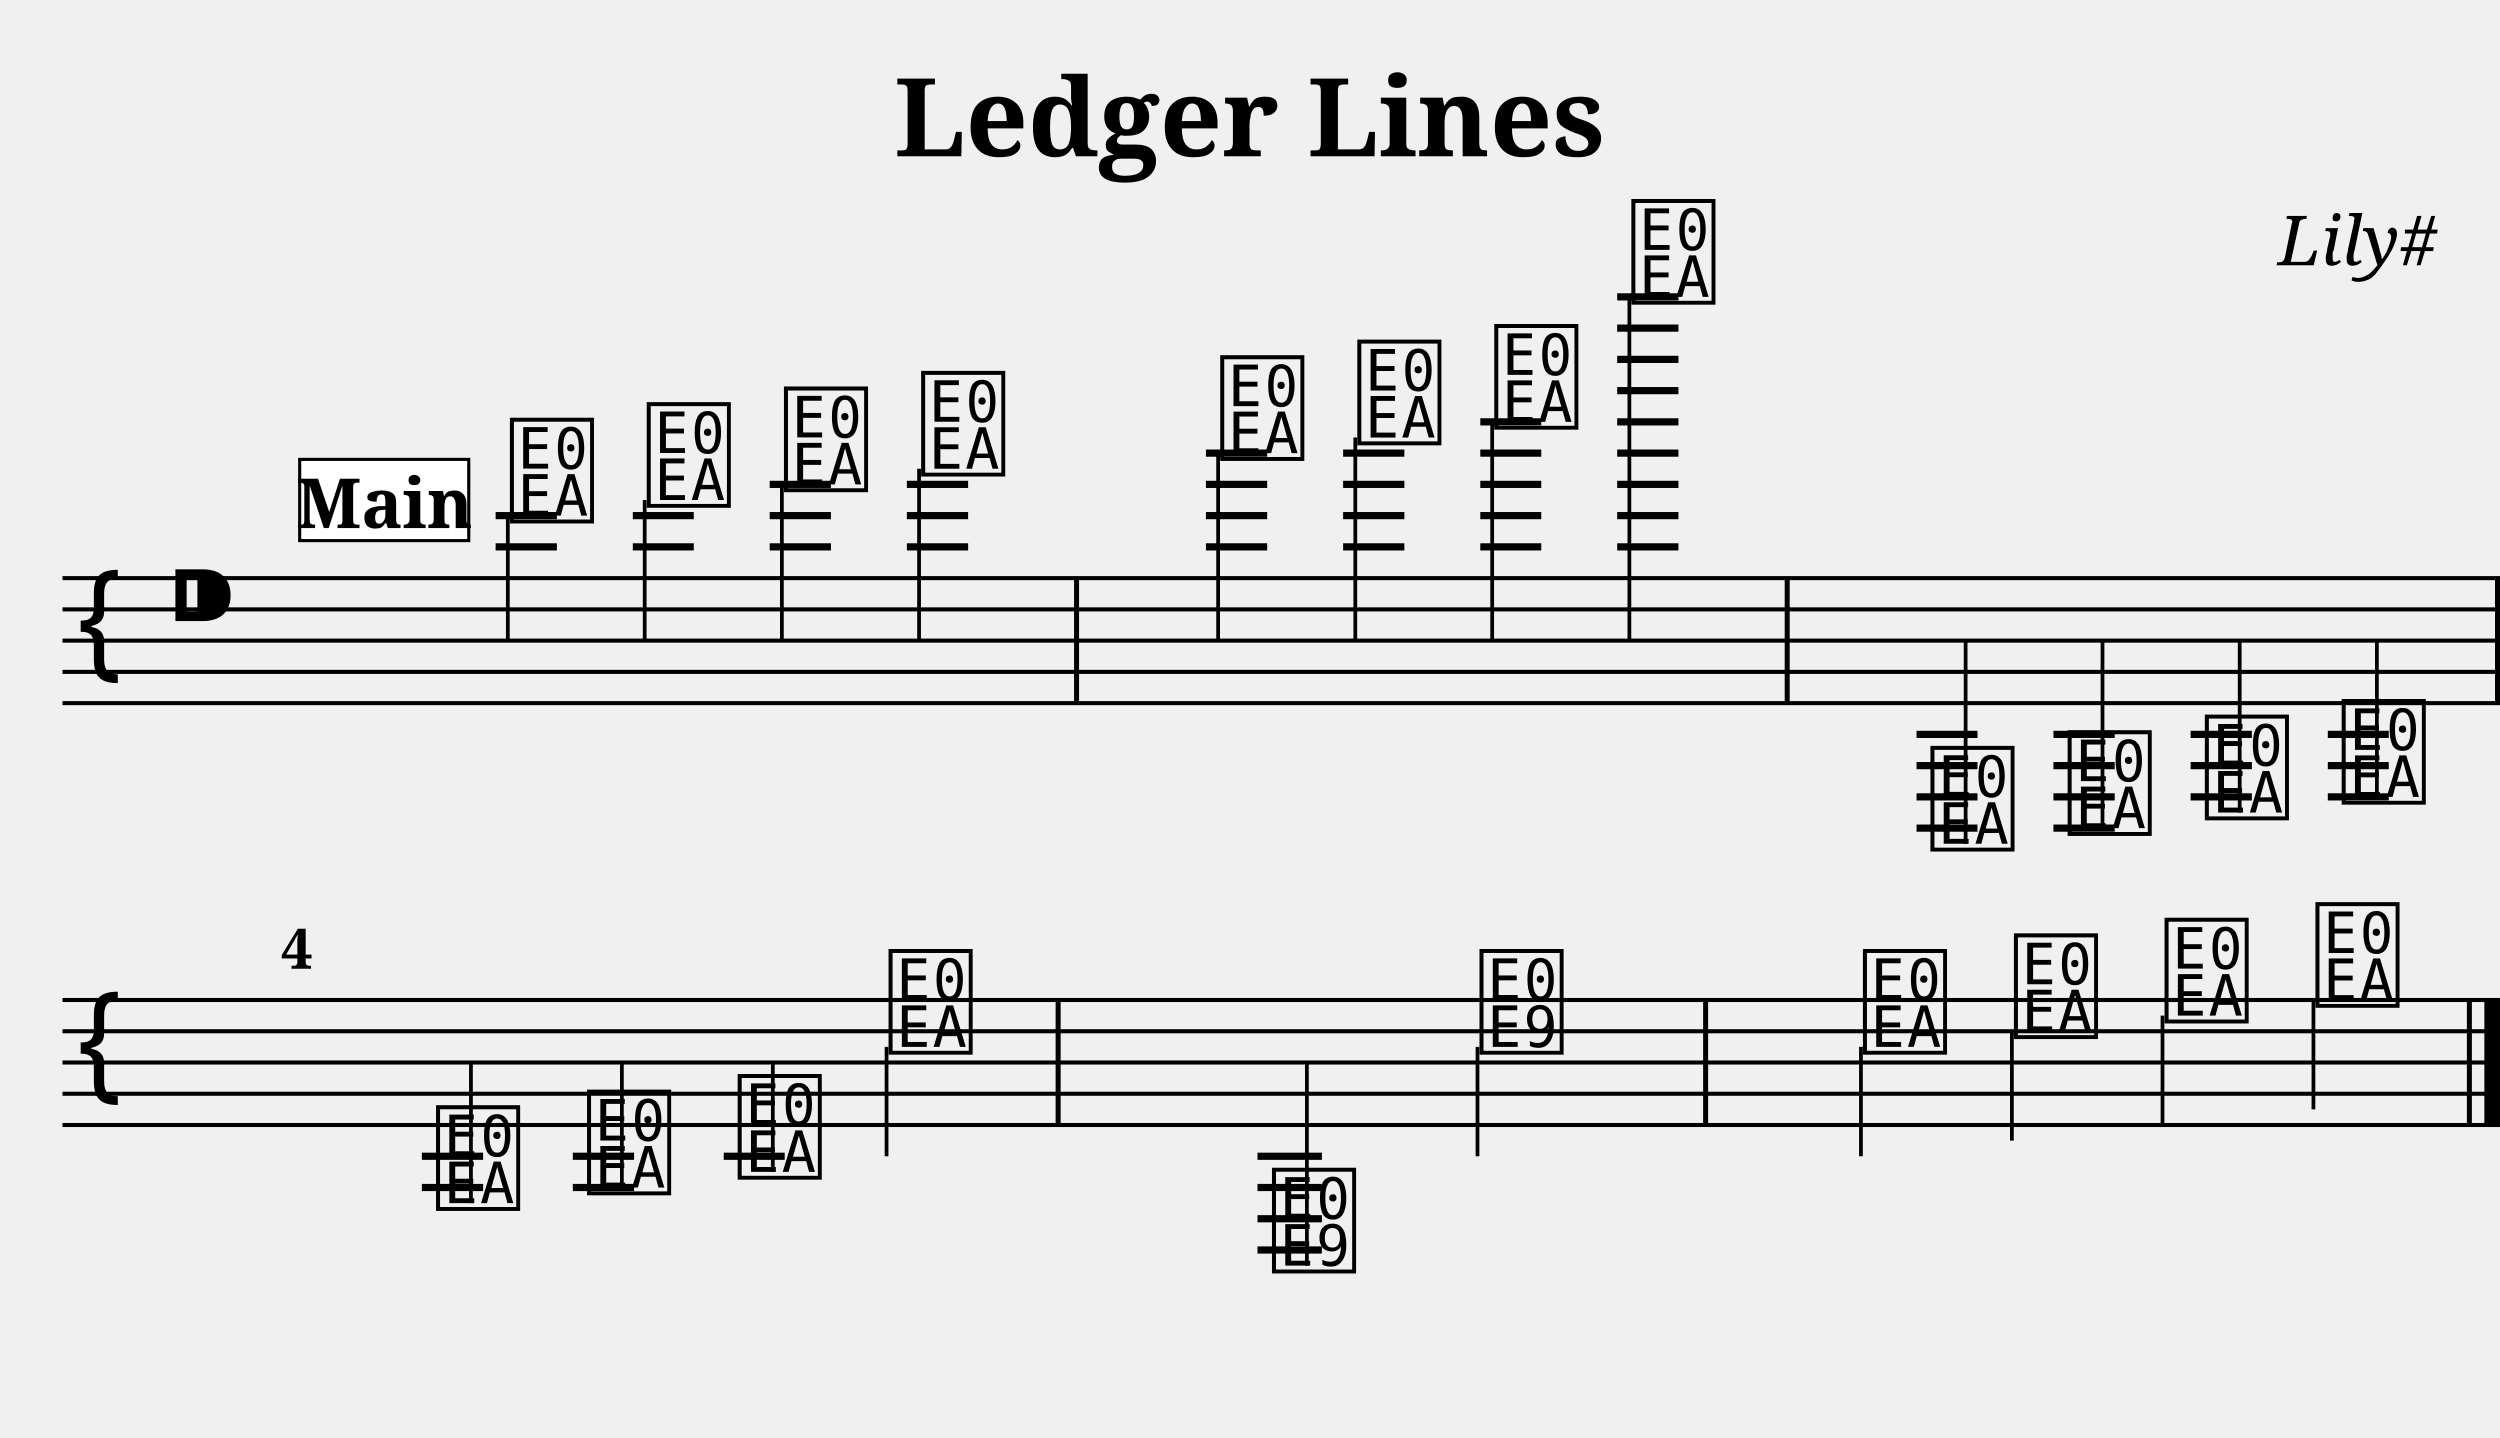
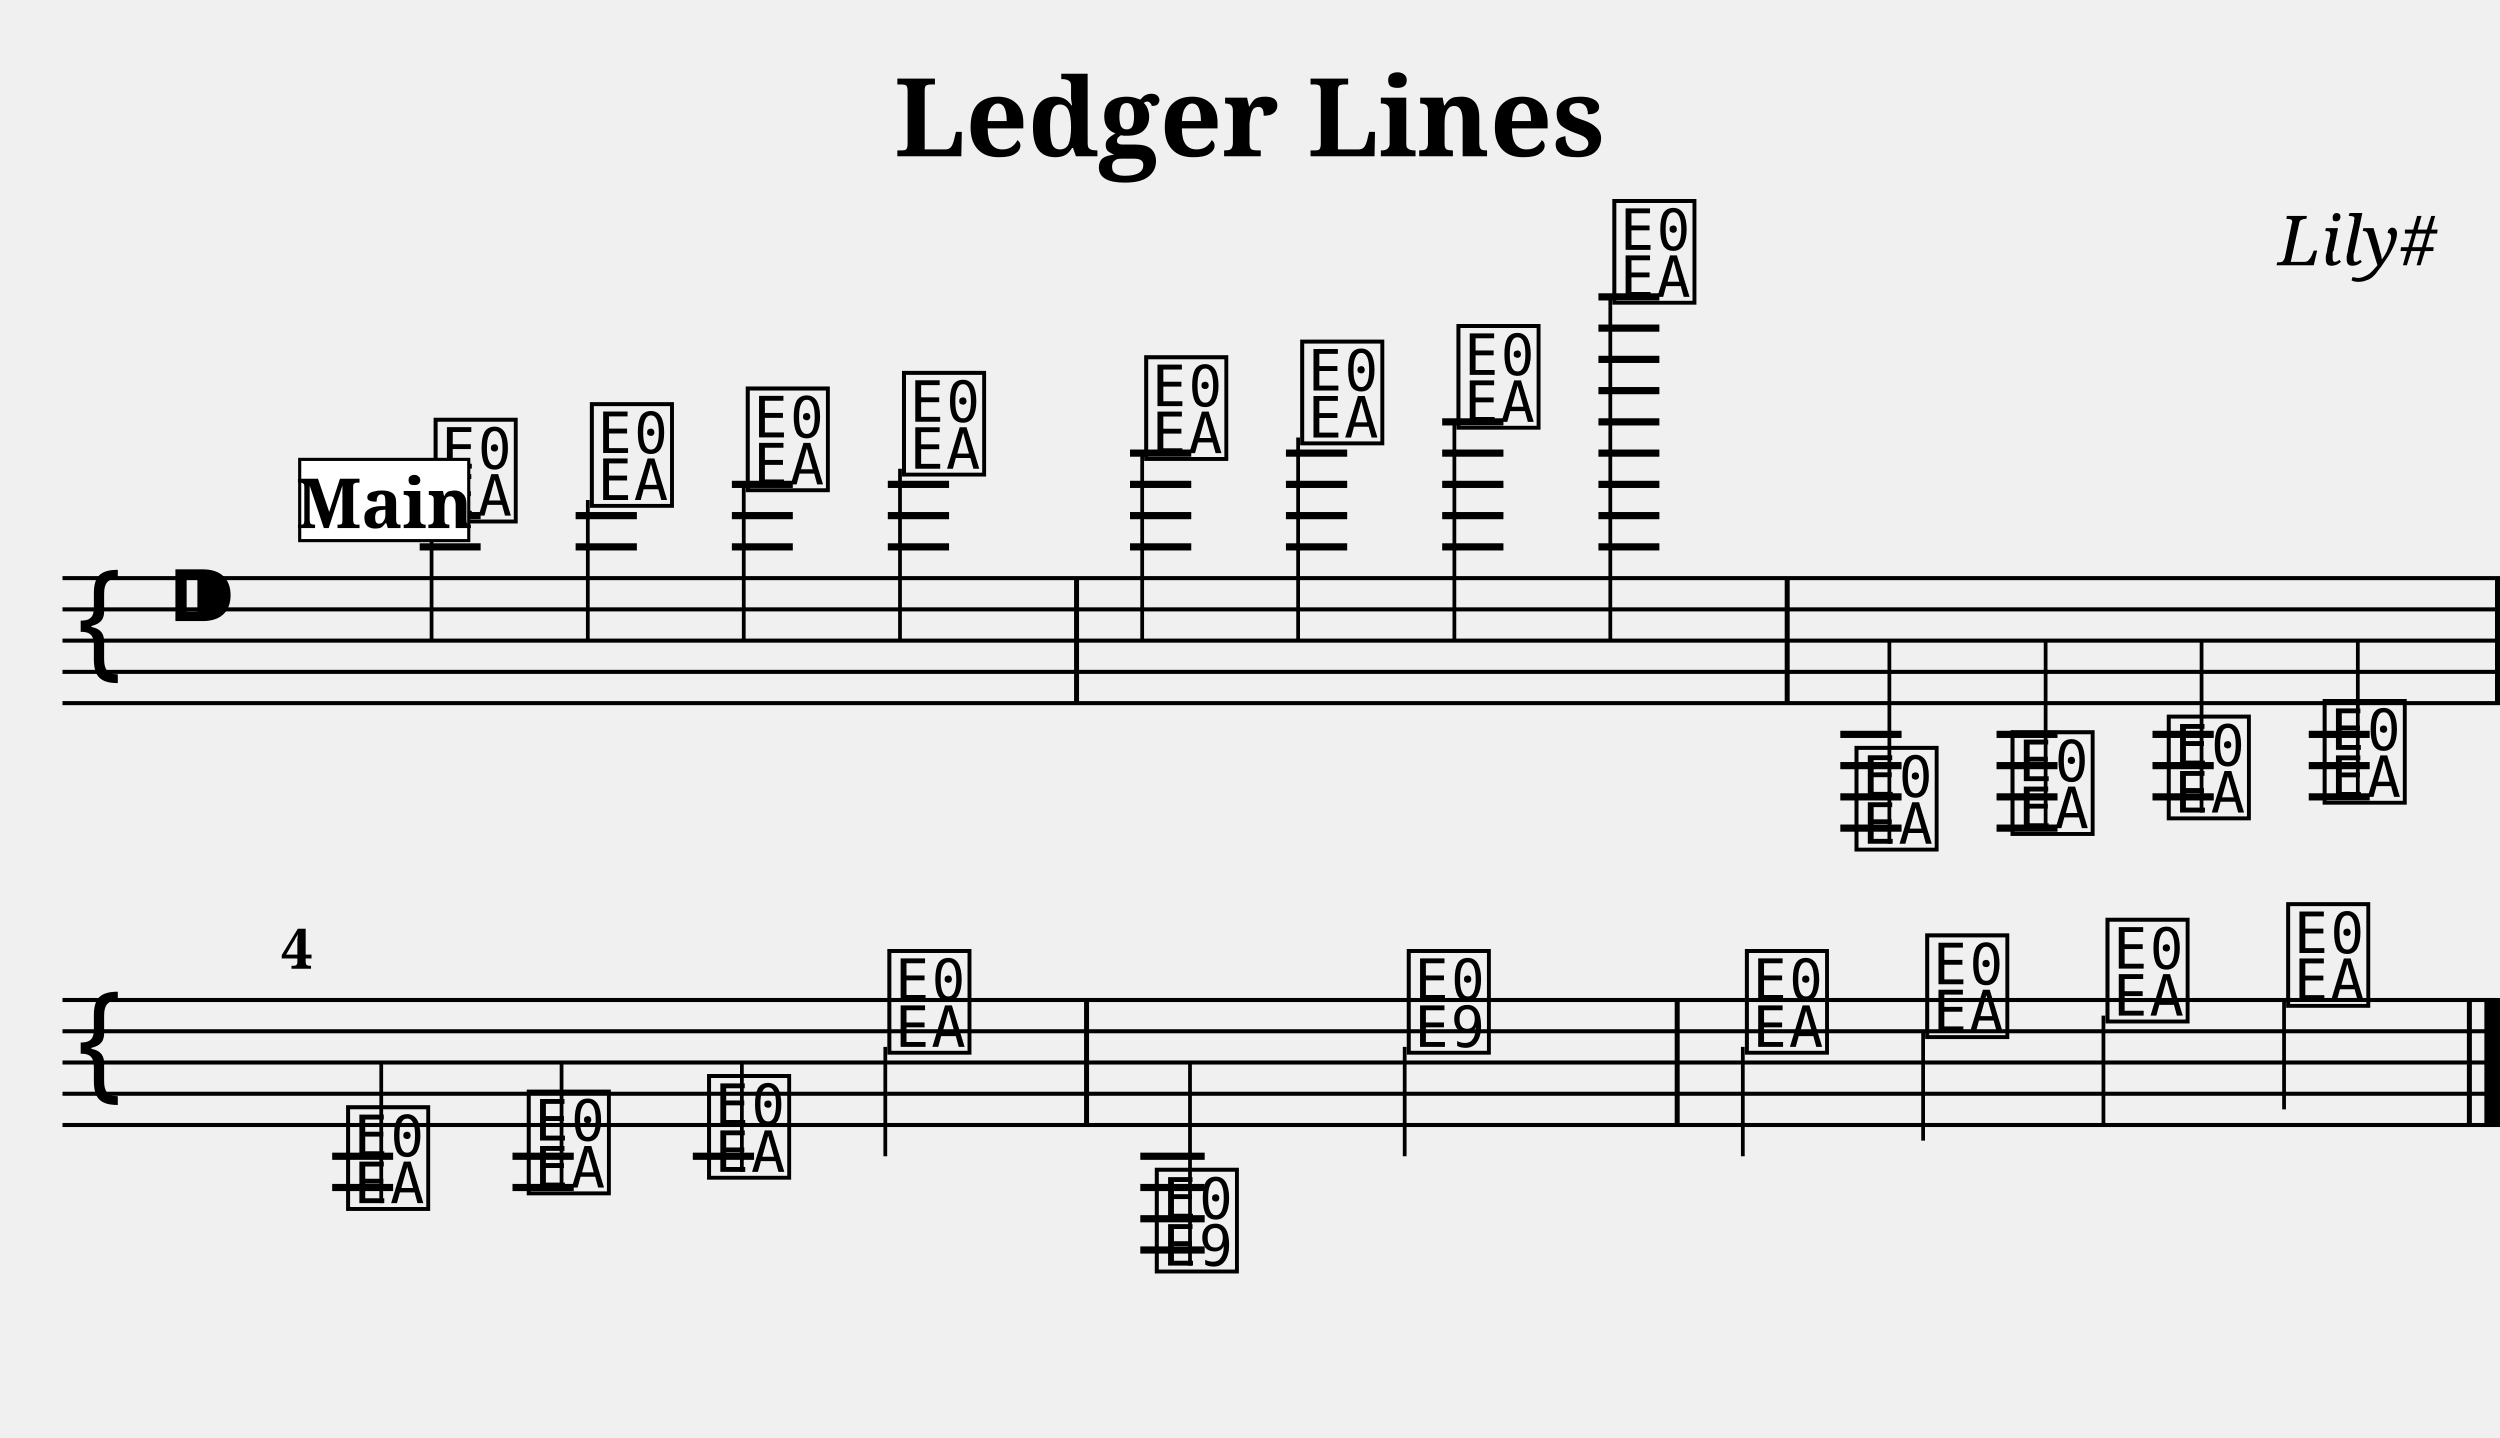
<svg xmlns="http://www.w3.org/2000/svg" width="800.0" height="460.0" viewBox="0 0 80.00 46.00">
  <style>
  @font-face { font-family: 'Emmentaler'; src: local('Emmentaler'); }
  .music { font-family: 'Emmentaler', serif; }
</style>
  <text x="40.00" y="5.00" font-size="3.49" font-family="serif" font-weight="bold" text-anchor="middle">Ledger Lines</text>
  <text x="78.00" y="8.49" font-size="2.20" font-family="serif" font-style="italic" text-anchor="end">Lily#</text>
  <g transform="translate(2.00,0.00) scale(1,1)">
    <line x1="0.00" y1="18.50" x2="78.00" y2="18.50" stroke="#000000" stroke-width="0.130" />
    <line x1="0.00" y1="19.50" x2="78.00" y2="19.50" stroke="#000000" stroke-width="0.130" />
    <line x1="0.00" y1="20.50" x2="78.00" y2="20.50" stroke="#000000" stroke-width="0.130" />
    <line x1="0.00" y1="21.50" x2="78.00" y2="21.50" stroke="#000000" stroke-width="0.130" />
    <line x1="0.00" y1="22.50" x2="78.00" y2="22.50" stroke="#000000" stroke-width="0.130" />
    <text class="music" x="0.30" y="21.50" font-size="4.00"></text>
    <text class="music" x="3.30" y="20.50" font-size="4.00"></text>
-     <text class="music" x="14.19" y="16.50" font-size="4.00" data-pos="143"></text>
-     <line x1="14.25" y1="16.50" x2="14.25" y2="20.50" stroke="#000000" stroke-width="0.120" />
-     <text class="music" x="18.57" y="16.00" font-size="4.00" data-pos="178"></text>
-     <line x1="18.63" y1="16.00" x2="18.63" y2="20.50" stroke="#000000" stroke-width="0.120" />
-     <text class="music" x="22.96" y="15.50" font-size="4.00" data-pos="180"></text>
-     <line x1="23.02" y1="15.50" x2="23.02" y2="20.50" stroke="#000000" stroke-width="0.120" />
-     <text class="music" x="27.35" y="15.00" font-size="4.00" data-pos="182"></text>
-     <line x1="27.41" y1="15.00" x2="27.41" y2="20.50" stroke="#000000" stroke-width="0.120" />
-     <text class="music" x="36.92" y="14.50" font-size="4.00" data-pos="186"></text>
-     <line x1="36.98" y1="14.50" x2="36.98" y2="20.50" stroke="#000000" stroke-width="0.120" />
-     <text class="music" x="41.31" y="14.00" font-size="4.00" data-pos="191"></text>
-     <line x1="41.37" y1="14.00" x2="41.37" y2="20.50" stroke="#000000" stroke-width="0.120" />
-     <text class="music" x="45.69" y="13.50" font-size="4.00" data-pos="193"></text>
-     <line x1="45.75" y1="13.50" x2="45.75" y2="20.50" stroke="#000000" stroke-width="0.120" />
-     <text class="music" x="50.08" y="9.50" font-size="4.00" data-pos="195"></text>
-     <line x1="50.14" y1="9.50" x2="50.14" y2="20.50" stroke="#000000" stroke-width="0.120" />
-     <text class="music" x="59.65" y="27.00" font-size="4.00" data-pos="221"></text>
-     <line x1="60.90" y1="27.00" x2="60.90" y2="20.50" stroke="#000000" stroke-width="0.120" />
-     <text class="music" x="64.04" y="26.50" font-size="4.00" data-pos="265"></text>
-     <line x1="65.28" y1="26.50" x2="65.28" y2="20.50" stroke="#000000" stroke-width="0.120" />
-     <text class="music" x="68.43" y="26.00" font-size="4.00" data-pos="267"></text>
-     <line x1="69.67" y1="26.00" x2="69.67" y2="20.50" stroke="#000000" stroke-width="0.120" />
-     <text class="music" x="72.81" y="25.50" font-size="4.00" data-pos="269"></text>
-     <line x1="74.06" y1="25.50" x2="74.06" y2="20.50" stroke="#000000" stroke-width="0.120" />
-     <line x1="13.86" y1="17.50" x2="15.82" y2="17.50" stroke="#000000" stroke-width="0.230" />
-     <line x1="13.86" y1="16.50" x2="15.82" y2="16.50" stroke="#000000" stroke-width="0.230" />
-     <line x1="18.25" y1="17.50" x2="20.20" y2="17.50" stroke="#000000" stroke-width="0.230" />
-     <line x1="18.25" y1="16.50" x2="20.20" y2="16.50" stroke="#000000" stroke-width="0.230" />
-     <line x1="22.63" y1="17.50" x2="24.59" y2="17.50" stroke="#000000" stroke-width="0.230" />
-     <line x1="22.63" y1="16.50" x2="24.59" y2="16.50" stroke="#000000" stroke-width="0.230" />
-     <line x1="22.63" y1="15.50" x2="24.59" y2="15.50" stroke="#000000" stroke-width="0.230" />
-     <line x1="27.02" y1="17.50" x2="28.98" y2="17.50" stroke="#000000" stroke-width="0.230" />
-     <line x1="27.02" y1="16.50" x2="28.98" y2="16.50" stroke="#000000" stroke-width="0.230" />
-     <line x1="27.02" y1="15.50" x2="28.98" y2="15.50" stroke="#000000" stroke-width="0.230" />
-     <line x1="36.59" y1="17.50" x2="38.55" y2="17.50" stroke="#000000" stroke-width="0.230" />
-     <line x1="36.59" y1="16.50" x2="38.55" y2="16.50" stroke="#000000" stroke-width="0.230" />
-     <line x1="36.59" y1="15.50" x2="38.55" y2="15.50" stroke="#000000" stroke-width="0.230" />
-     <line x1="36.59" y1="14.50" x2="38.55" y2="14.50" stroke="#000000" stroke-width="0.230" />
-     <line x1="40.98" y1="17.50" x2="42.94" y2="17.50" stroke="#000000" stroke-width="0.230" />
-     <line x1="40.98" y1="16.50" x2="42.94" y2="16.50" stroke="#000000" stroke-width="0.230" />
-     <line x1="40.98" y1="15.50" x2="42.94" y2="15.50" stroke="#000000" stroke-width="0.230" />
-     <line x1="40.98" y1="14.50" x2="42.94" y2="14.50" stroke="#000000" stroke-width="0.230" />
-     <line x1="45.37" y1="17.50" x2="47.32" y2="17.50" stroke="#000000" stroke-width="0.230" />
-     <line x1="45.37" y1="16.50" x2="47.32" y2="16.50" stroke="#000000" stroke-width="0.230" />
-     <line x1="45.37" y1="15.50" x2="47.32" y2="15.50" stroke="#000000" stroke-width="0.230" />
-     <line x1="45.37" y1="14.50" x2="47.32" y2="14.50" stroke="#000000" stroke-width="0.230" />
-     <line x1="45.37" y1="13.50" x2="47.32" y2="13.50" stroke="#000000" stroke-width="0.230" />
-     <line x1="49.75" y1="17.50" x2="51.71" y2="17.50" stroke="#000000" stroke-width="0.230" />
-     <line x1="49.75" y1="16.50" x2="51.71" y2="16.50" stroke="#000000" stroke-width="0.230" />
-     <line x1="49.75" y1="15.50" x2="51.71" y2="15.50" stroke="#000000" stroke-width="0.230" />
-     <line x1="49.75" y1="14.50" x2="51.71" y2="14.50" stroke="#000000" stroke-width="0.230" />
-     <line x1="49.75" y1="13.50" x2="51.71" y2="13.50" stroke="#000000" stroke-width="0.230" />
-     <line x1="49.75" y1="12.50" x2="51.71" y2="12.50" stroke="#000000" stroke-width="0.230" />
-     <line x1="49.75" y1="11.50" x2="51.71" y2="11.50" stroke="#000000" stroke-width="0.230" />
-     <line x1="49.75" y1="10.50" x2="51.71" y2="10.50" stroke="#000000" stroke-width="0.230" />
-     <line x1="49.75" y1="9.50" x2="51.71" y2="9.50" stroke="#000000" stroke-width="0.230" />
-     <line x1="59.33" y1="23.50" x2="61.28" y2="23.50" stroke="#000000" stroke-width="0.230" />
-     <line x1="59.33" y1="24.50" x2="61.28" y2="24.50" stroke="#000000" stroke-width="0.230" />
-     <line x1="59.33" y1="25.50" x2="61.28" y2="25.50" stroke="#000000" stroke-width="0.230" />
-     <line x1="59.33" y1="26.50" x2="61.28" y2="26.50" stroke="#000000" stroke-width="0.230" />
-     <line x1="63.71" y1="23.50" x2="65.67" y2="23.50" stroke="#000000" stroke-width="0.230" />
-     <line x1="63.71" y1="24.50" x2="65.67" y2="24.50" stroke="#000000" stroke-width="0.230" />
-     <line x1="63.71" y1="25.50" x2="65.67" y2="25.50" stroke="#000000" stroke-width="0.230" />
-     <line x1="63.71" y1="26.50" x2="65.67" y2="26.50" stroke="#000000" stroke-width="0.230" />
-     <line x1="68.10" y1="23.50" x2="70.06" y2="23.50" stroke="#000000" stroke-width="0.230" />
-     <line x1="68.10" y1="24.50" x2="70.06" y2="24.50" stroke="#000000" stroke-width="0.230" />
-     <line x1="68.10" y1="25.50" x2="70.06" y2="25.50" stroke="#000000" stroke-width="0.230" />
-     <line x1="72.49" y1="23.50" x2="74.44" y2="23.50" stroke="#000000" stroke-width="0.230" />
-     <line x1="72.49" y1="24.50" x2="74.44" y2="24.50" stroke="#000000" stroke-width="0.230" />
-     <line x1="72.49" y1="25.50" x2="74.44" y2="25.50" stroke="#000000" stroke-width="0.230" />
+     <text class="music" x="11.75" y="16.50" font-size="4.00" data-pos="143"></text>
+     <line x1="11.81" y1="16.50" x2="11.81" y2="20.50" stroke="#000000" stroke-width="0.120" />
+     <text class="music" x="16.75" y="16.00" font-size="4.00" data-pos="178"></text>
+     <line x1="16.81" y1="16.00" x2="16.81" y2="20.50" stroke="#000000" stroke-width="0.120" />
+     <text class="music" x="21.74" y="15.50" font-size="4.00" data-pos="180"></text>
+     <line x1="21.80" y1="15.50" x2="21.80" y2="20.50" stroke="#000000" stroke-width="0.120" />
+     <text class="music" x="26.74" y="15.00" font-size="4.00" data-pos="182"></text>
+     <line x1="26.80" y1="15.00" x2="26.80" y2="20.50" stroke="#000000" stroke-width="0.120" />
+     <text class="music" x="34.49" y="14.50" font-size="4.00" data-pos="186"></text>
+     <line x1="34.55" y1="14.50" x2="34.55" y2="20.50" stroke="#000000" stroke-width="0.120" />
+     <text class="music" x="39.48" y="14.00" font-size="4.00" data-pos="191"></text>
+     <line x1="39.54" y1="14.00" x2="39.54" y2="20.50" stroke="#000000" stroke-width="0.120" />
+     <text class="music" x="44.48" y="13.50" font-size="4.00" data-pos="193"></text>
+     <line x1="44.54" y1="13.50" x2="44.54" y2="20.50" stroke="#000000" stroke-width="0.120" />
+     <text class="music" x="49.47" y="9.50" font-size="4.00" data-pos="195"></text>
+     <line x1="49.53" y1="9.50" x2="49.53" y2="20.50" stroke="#000000" stroke-width="0.120" />
+     <text class="music" x="57.22" y="27.00" font-size="4.00" data-pos="221"></text>
+     <line x1="58.46" y1="27.00" x2="58.46" y2="20.50" stroke="#000000" stroke-width="0.120" />
+     <text class="music" x="62.21" y="26.50" font-size="4.00" data-pos="265"></text>
+     <line x1="63.46" y1="26.50" x2="63.46" y2="20.50" stroke="#000000" stroke-width="0.120" />
+     <text class="music" x="67.21" y="26.00" font-size="4.00" data-pos="267"></text>
+     <line x1="68.45" y1="26.00" x2="68.45" y2="20.50" stroke="#000000" stroke-width="0.120" />
+     <text class="music" x="72.20" y="25.50" font-size="4.00" data-pos="269"></text>
+     <line x1="73.45" y1="25.50" x2="73.45" y2="20.50" stroke="#000000" stroke-width="0.120" />
+     <line x1="11.43" y1="17.50" x2="13.38" y2="17.50" stroke="#000000" stroke-width="0.230" />
+     <line x1="11.43" y1="16.50" x2="13.38" y2="16.50" stroke="#000000" stroke-width="0.230" />
+     <line x1="16.42" y1="17.50" x2="18.38" y2="17.50" stroke="#000000" stroke-width="0.230" />
+     <line x1="16.42" y1="16.50" x2="18.38" y2="16.50" stroke="#000000" stroke-width="0.230" />
+     <line x1="21.42" y1="17.50" x2="23.37" y2="17.50" stroke="#000000" stroke-width="0.230" />
+     <line x1="21.42" y1="16.50" x2="23.37" y2="16.50" stroke="#000000" stroke-width="0.230" />
+     <line x1="21.42" y1="15.50" x2="23.37" y2="15.50" stroke="#000000" stroke-width="0.230" />
+     <line x1="26.41" y1="17.50" x2="28.37" y2="17.50" stroke="#000000" stroke-width="0.230" />
+     <line x1="26.41" y1="16.50" x2="28.37" y2="16.50" stroke="#000000" stroke-width="0.230" />
+     <line x1="26.41" y1="15.50" x2="28.37" y2="15.50" stroke="#000000" stroke-width="0.230" />
+     <line x1="34.16" y1="17.50" x2="36.12" y2="17.50" stroke="#000000" stroke-width="0.230" />
+     <line x1="34.16" y1="16.50" x2="36.12" y2="16.50" stroke="#000000" stroke-width="0.230" />
+     <line x1="34.16" y1="15.50" x2="36.12" y2="15.50" stroke="#000000" stroke-width="0.230" />
+     <line x1="34.16" y1="14.50" x2="36.12" y2="14.50" stroke="#000000" stroke-width="0.230" />
+     <line x1="39.15" y1="17.50" x2="41.11" y2="17.50" stroke="#000000" stroke-width="0.230" />
+     <line x1="39.15" y1="16.50" x2="41.11" y2="16.50" stroke="#000000" stroke-width="0.230" />
+     <line x1="39.15" y1="15.50" x2="41.11" y2="15.50" stroke="#000000" stroke-width="0.230" />
+     <line x1="39.15" y1="14.50" x2="41.11" y2="14.50" stroke="#000000" stroke-width="0.230" />
+     <line x1="44.15" y1="17.50" x2="46.11" y2="17.50" stroke="#000000" stroke-width="0.230" />
+     <line x1="44.15" y1="16.50" x2="46.11" y2="16.50" stroke="#000000" stroke-width="0.230" />
+     <line x1="44.15" y1="15.50" x2="46.11" y2="15.50" stroke="#000000" stroke-width="0.230" />
+     <line x1="44.15" y1="14.50" x2="46.11" y2="14.50" stroke="#000000" stroke-width="0.230" />
+     <line x1="44.15" y1="13.50" x2="46.11" y2="13.50" stroke="#000000" stroke-width="0.230" />
+     <line x1="49.15" y1="17.50" x2="51.10" y2="17.50" stroke="#000000" stroke-width="0.230" />
+     <line x1="49.15" y1="16.50" x2="51.10" y2="16.50" stroke="#000000" stroke-width="0.230" />
+     <line x1="49.15" y1="15.50" x2="51.10" y2="15.50" stroke="#000000" stroke-width="0.230" />
+     <line x1="49.15" y1="14.50" x2="51.10" y2="14.50" stroke="#000000" stroke-width="0.230" />
+     <line x1="49.15" y1="13.50" x2="51.10" y2="13.50" stroke="#000000" stroke-width="0.230" />
+     <line x1="49.15" y1="12.50" x2="51.10" y2="12.50" stroke="#000000" stroke-width="0.230" />
+     <line x1="49.15" y1="11.50" x2="51.10" y2="11.50" stroke="#000000" stroke-width="0.230" />
+     <line x1="49.15" y1="10.50" x2="51.10" y2="10.50" stroke="#000000" stroke-width="0.230" />
+     <line x1="49.15" y1="9.50" x2="51.10" y2="9.50" stroke="#000000" stroke-width="0.230" />
+     <line x1="56.89" y1="23.50" x2="58.85" y2="23.50" stroke="#000000" stroke-width="0.230" />
+     <line x1="56.89" y1="24.50" x2="58.85" y2="24.50" stroke="#000000" stroke-width="0.230" />
+     <line x1="56.89" y1="25.50" x2="58.85" y2="25.50" stroke="#000000" stroke-width="0.230" />
+     <line x1="56.89" y1="26.50" x2="58.85" y2="26.50" stroke="#000000" stroke-width="0.230" />
+     <line x1="61.89" y1="23.50" x2="63.84" y2="23.50" stroke="#000000" stroke-width="0.230" />
+     <line x1="61.89" y1="24.50" x2="63.84" y2="24.50" stroke="#000000" stroke-width="0.230" />
+     <line x1="61.89" y1="25.50" x2="63.84" y2="25.50" stroke="#000000" stroke-width="0.230" />
+     <line x1="61.89" y1="26.50" x2="63.84" y2="26.50" stroke="#000000" stroke-width="0.230" />
+     <line x1="66.88" y1="23.50" x2="68.84" y2="23.50" stroke="#000000" stroke-width="0.230" />
+     <line x1="66.88" y1="24.50" x2="68.84" y2="24.50" stroke="#000000" stroke-width="0.230" />
+     <line x1="66.88" y1="25.50" x2="68.84" y2="25.50" stroke="#000000" stroke-width="0.230" />
+     <line x1="71.88" y1="23.50" x2="73.83" y2="23.50" stroke="#000000" stroke-width="0.230" />
+     <line x1="71.88" y1="24.50" x2="73.83" y2="24.50" stroke="#000000" stroke-width="0.230" />
+     <line x1="71.88" y1="25.50" x2="73.83" y2="25.50" stroke="#000000" stroke-width="0.230" />
    <rect x="32.37" y="18.50" width="0.16" height="4.00" fill="#000000" />
    <rect x="55.11" y="18.50" width="0.16" height="4.00" fill="#000000" />
    <rect x="77.84" y="18.50" width="0.16" height="4.00" fill="#000000" />
    <line x1="0.00" y1="32.00" x2="78.00" y2="32.00" stroke="#000000" stroke-width="0.130" />
    <line x1="0.00" y1="33.00" x2="78.00" y2="33.00" stroke="#000000" stroke-width="0.130" />
    <line x1="0.00" y1="34.00" x2="78.00" y2="34.00" stroke="#000000" stroke-width="0.130" />
    <line x1="0.00" y1="35.00" x2="78.00" y2="35.00" stroke="#000000" stroke-width="0.130" />
    <line x1="0.00" y1="36.00" x2="78.00" y2="36.00" stroke="#000000" stroke-width="0.130" />
    <text class="music" x="0.30" y="35.00" font-size="4.00"></text>
-     <text class="music" x="11.83" y="38.50" font-size="4.00" data-pos="273"></text>
-     <line x1="13.07" y1="38.50" x2="13.07" y2="34.00" stroke="#000000" stroke-width="0.120" />
-     <text class="music" x="16.66" y="38.00" font-size="4.00" data-pos="278"></text>
-     <line x1="17.90" y1="38.00" x2="17.90" y2="34.00" stroke="#000000" stroke-width="0.120" />
-     <text class="music" x="21.48" y="37.50" font-size="4.00" data-pos="280"></text>
-     <line x1="22.73" y1="37.50" x2="22.73" y2="34.00" stroke="#000000" stroke-width="0.120" />
-     <text class="music" x="26.31" y="33.50" font-size="4.00" data-pos="282"></text>
-     <line x1="26.37" y1="33.50" x2="26.37" y2="37.00" stroke="#000000" stroke-width="0.120" />
-     <text class="music" x="38.58" y="40.50" font-size="4.00" data-pos="307"></text>
-     <line x1="39.82" y1="40.50" x2="39.82" y2="34.00" stroke="#000000" stroke-width="0.120" />
-     <text class="music" x="45.22" y="33.50" font-size="4.00" data-pos="337"></text>
-     <line x1="45.28" y1="33.50" x2="45.28" y2="37.00" stroke="#000000" stroke-width="0.120" />
-     <text class="music" x="57.49" y="33.50" font-size="4.00" data-pos="344"></text>
-     <line x1="57.55" y1="33.50" x2="57.55" y2="37.00" stroke="#000000" stroke-width="0.120" />
-     <text class="music" x="62.32" y="33.00" font-size="4.00" data-pos="349"></text>
-     <line x1="62.38" y1="33.00" x2="62.38" y2="36.50" stroke="#000000" stroke-width="0.120" />
-     <text class="music" x="67.14" y="32.50" font-size="4.00" data-pos="351"></text>
-     <line x1="67.20" y1="32.50" x2="67.20" y2="36.00" stroke="#000000" stroke-width="0.120" />
-     <text class="music" x="71.97" y="32.00" font-size="4.00" data-pos="353"></text>
-     <line x1="72.03" y1="32.00" x2="72.03" y2="35.50" stroke="#000000" stroke-width="0.120" />
-     <line x1="11.50" y1="37.00" x2="13.46" y2="37.00" stroke="#000000" stroke-width="0.230" />
-     <line x1="11.50" y1="38.00" x2="13.46" y2="38.00" stroke="#000000" stroke-width="0.230" />
-     <line x1="16.33" y1="37.00" x2="18.29" y2="37.00" stroke="#000000" stroke-width="0.230" />
-     <line x1="16.33" y1="38.00" x2="18.29" y2="38.00" stroke="#000000" stroke-width="0.230" />
-     <line x1="21.16" y1="37.00" x2="23.11" y2="37.00" stroke="#000000" stroke-width="0.230" />
-     <line x1="38.24" y1="37.00" x2="40.30" y2="37.00" stroke="#000000" stroke-width="0.230" />
-     <line x1="38.24" y1="38.00" x2="40.30" y2="38.00" stroke="#000000" stroke-width="0.230" />
-     <line x1="38.24" y1="39.00" x2="40.30" y2="39.00" stroke="#000000" stroke-width="0.230" />
-     <line x1="38.24" y1="40.00" x2="40.30" y2="40.00" stroke="#000000" stroke-width="0.230" />
-     <rect x="31.78" y="32.00" width="0.16" height="4.00" fill="#000000" />
-     <rect x="52.50" y="32.00" width="0.16" height="4.00" fill="#000000" />
+     <text class="music" x="8.95" y="38.50" font-size="4.00" data-pos="273"></text>
+     <line x1="10.20" y1="38.50" x2="10.20" y2="34.00" stroke="#000000" stroke-width="0.120" />
+     <text class="music" x="14.73" y="38.00" font-size="4.00" data-pos="278"></text>
+     <line x1="15.97" y1="38.00" x2="15.97" y2="34.00" stroke="#000000" stroke-width="0.120" />
+     <text class="music" x="20.50" y="37.50" font-size="4.00" data-pos="280"></text>
+     <line x1="21.74" y1="37.50" x2="21.74" y2="34.00" stroke="#000000" stroke-width="0.120" />
+     <text class="music" x="26.27" y="33.50" font-size="4.00" data-pos="282"></text>
+     <line x1="26.33" y1="33.50" x2="26.33" y2="37.00" stroke="#000000" stroke-width="0.120" />
+     <text class="music" x="34.83" y="40.50" font-size="4.00" data-pos="307"></text>
+     <line x1="36.08" y1="40.50" x2="36.08" y2="34.00" stroke="#000000" stroke-width="0.120" />
+     <text class="music" x="42.89" y="33.50" font-size="4.00" data-pos="337"></text>
+     <line x1="42.95" y1="33.50" x2="42.95" y2="37.00" stroke="#000000" stroke-width="0.120" />
+     <text class="music" x="53.71" y="33.50" font-size="4.00" data-pos="344"></text>
+     <line x1="53.77" y1="33.50" x2="53.77" y2="37.00" stroke="#000000" stroke-width="0.120" />
+     <text class="music" x="59.48" y="33.00" font-size="4.00" data-pos="349"></text>
+     <line x1="59.54" y1="33.00" x2="59.54" y2="36.50" stroke="#000000" stroke-width="0.120" />
+     <text class="music" x="65.25" y="32.50" font-size="4.00" data-pos="351"></text>
+     <line x1="65.31" y1="32.50" x2="65.31" y2="36.00" stroke="#000000" stroke-width="0.120" />
+     <text class="music" x="71.03" y="32.00" font-size="4.00" data-pos="353"></text>
+     <line x1="71.09" y1="32.00" x2="71.09" y2="35.50" stroke="#000000" stroke-width="0.120" />
+     <line x1="8.63" y1="37.00" x2="10.58" y2="37.00" stroke="#000000" stroke-width="0.230" />
+     <line x1="8.63" y1="38.00" x2="10.58" y2="38.00" stroke="#000000" stroke-width="0.230" />
+     <line x1="14.40" y1="37.00" x2="16.36" y2="37.00" stroke="#000000" stroke-width="0.230" />
+     <line x1="14.40" y1="38.00" x2="16.36" y2="38.00" stroke="#000000" stroke-width="0.230" />
+     <line x1="20.17" y1="37.00" x2="22.13" y2="37.00" stroke="#000000" stroke-width="0.230" />
+     <line x1="34.49" y1="37.00" x2="36.55" y2="37.00" stroke="#000000" stroke-width="0.230" />
+     <line x1="34.49" y1="38.00" x2="36.55" y2="38.00" stroke="#000000" stroke-width="0.230" />
+     <line x1="34.49" y1="39.00" x2="36.55" y2="39.00" stroke="#000000" stroke-width="0.230" />
+     <line x1="34.49" y1="40.00" x2="36.55" y2="40.00" stroke="#000000" stroke-width="0.230" />
+     <rect x="32.69" y="32.00" width="0.16" height="4.00" fill="#000000" />
+     <rect x="51.59" y="32.00" width="0.16" height="4.00" fill="#000000" />
    <rect x="76.94" y="32.00" width="0.16" height="4.00" fill="#000000" />
    <rect x="77.50" y="32.00" width="0.50" height="4.00" fill="#000000" />
    <text x="7.00" y="31.00" font-size="1.80" font-family="serif" font-weight="bold" fill="#000000">4</text>
    <rect x="7.59" y="14.70" width="5.41" height="2.60" fill="#FFFFFF" stroke="#000000" stroke-width="0.100" data-pos="0" />
    <text x="10.30" y="16.90" font-size="2.20" font-family="serif" font-weight="bold" text-anchor="middle" fill="#000000" data-pos="0">Main</text>
  </g>
</svg>
